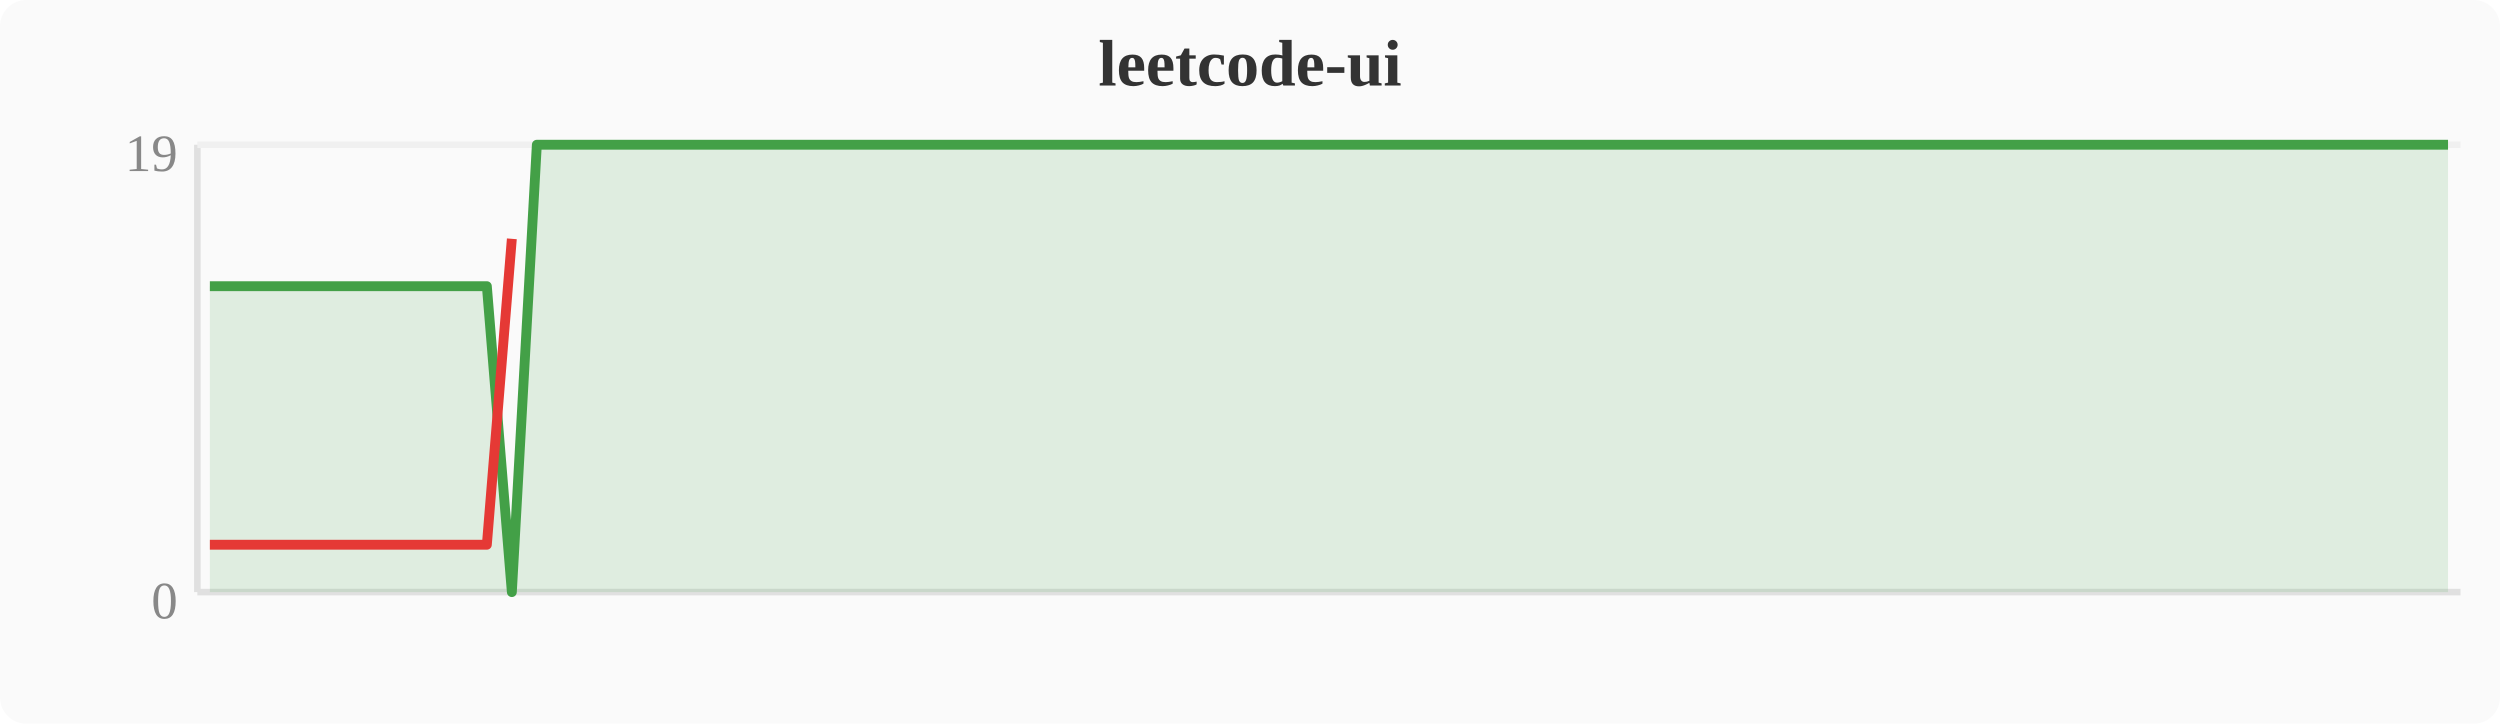
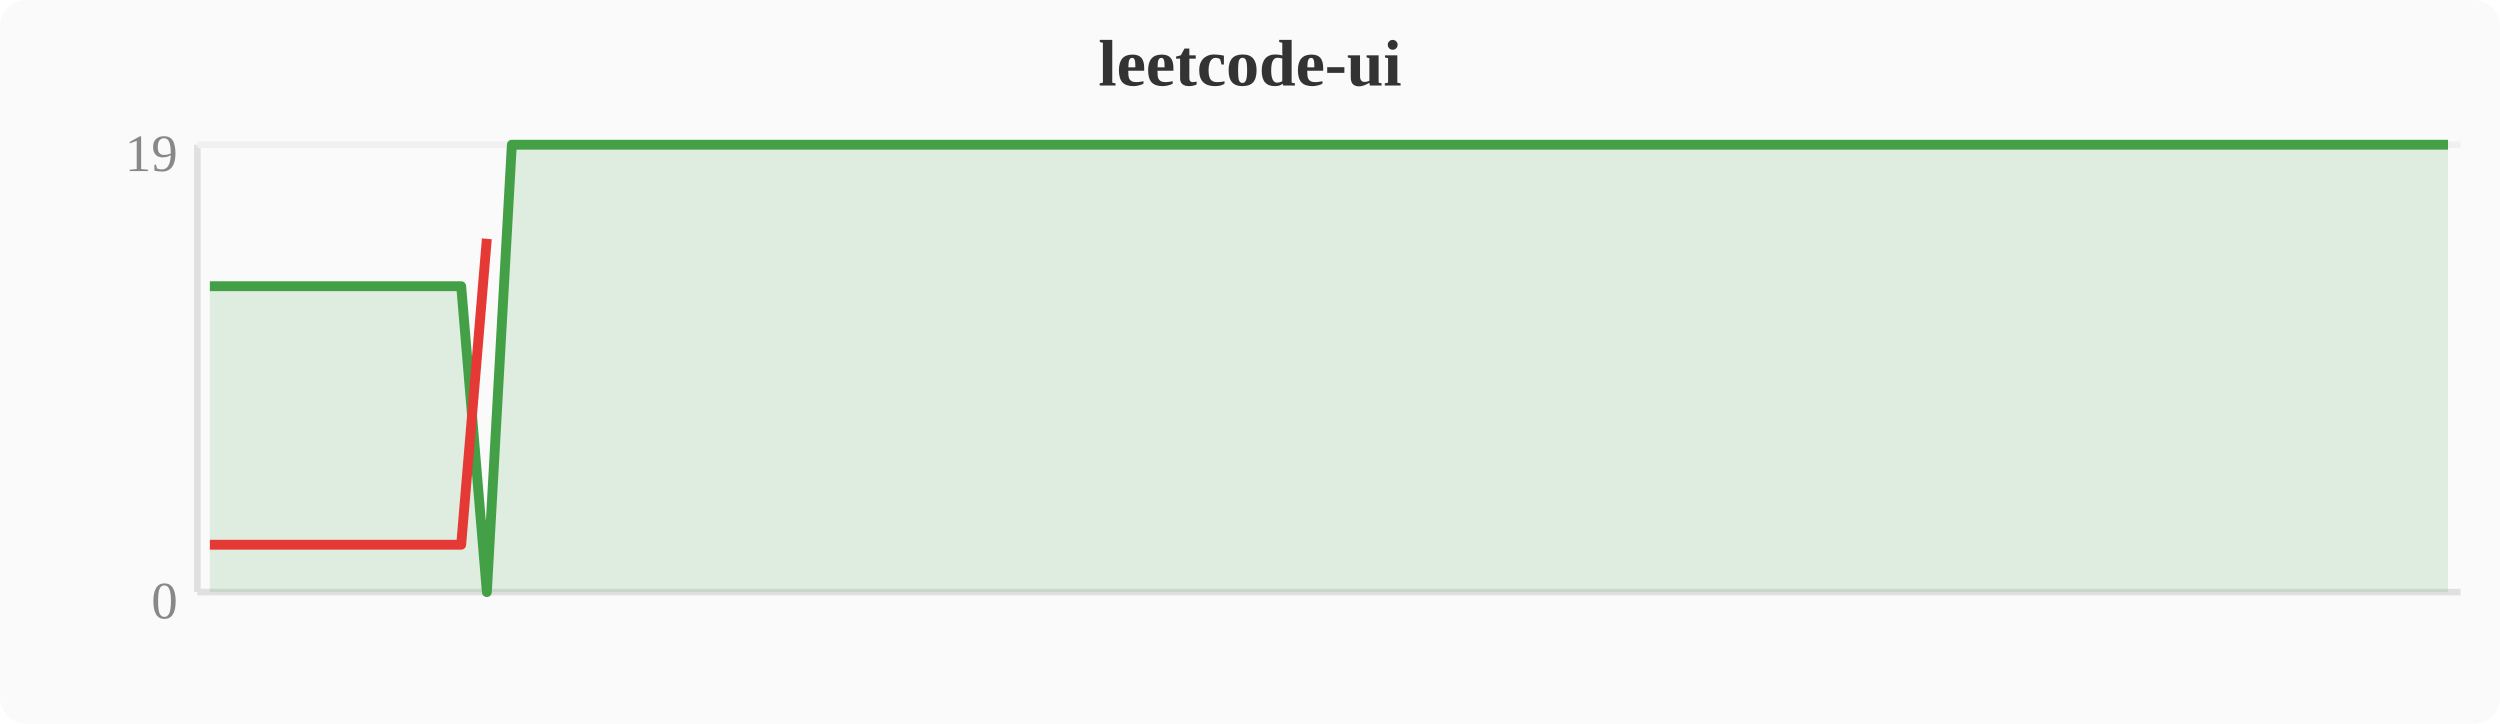
<svg xmlns="http://www.w3.org/2000/svg" width="380" height="110" viewBox="0 0 380 110">
  <rect width="380" height="110" fill="#fafafa" rx="4" />
  <text x="190" y="13" text-anchor="middle" font-size="10" font-weight="bold" fill="#333">leetcode-ui</text>
  <line x1="30" y1="22" x2="30" y2="90" stroke="#e0e0e0" stroke-width="1" />
  <line x1="30" y1="90" x2="374" y2="90" stroke="#e0e0e0" stroke-width="1" />
  <line x1="30" y1="22" x2="374" y2="22" stroke="#f0f0f0" stroke-width="1" />
  <text x="27" y="94" text-anchor="end" font-size="8" fill="#888">0</text>
  <text x="27" y="26" text-anchor="end" font-size="8" fill="#888">19</text>
-   <polygon points="31.9,43.5 35.7,43.5 39.6,43.5 43.4,43.5 47.2,43.5 51.0,43.5 54.8,43.5 58.7,43.5 62.5,43.5 66.3,43.5 70.1,43.5 74.0,43.5 77.8,90.0 81.6,22.0 85.4,22.0 89.2,22.0 93.1,22.0 96.9,22.0 100.7,22.0 104.5,22.0 108.4,22.0 112.2,22.0 116.0,22.0 119.8,22.0 123.6,22.0 127.5,22.0 131.3,22.0 135.1,22.0 138.9,22.0 142.8,22.0 146.6,22.0 150.4,22.0 154.2,22.0 158.0,22.0 161.9,22.0 165.7,22.0 169.5,22.0 173.3,22.0 177.2,22.0 181.0,22.0 184.8,22.0 188.6,22.0 192.4,22.0 196.3,22.0 200.1,22.0 203.9,22.0 207.7,22.0 211.6,22.0 215.4,22.0 219.2,22.0 223.0,22.0 226.8,22.0 230.7,22.0 234.5,22.0 238.3,22.0 242.1,22.0 246.0,22.0 249.8,22.0 253.6,22.0 257.4,22.0 261.2,22.0 265.1,22.0 268.9,22.0 272.7,22.0 276.5,22.0 280.4,22.0 284.2,22.0 288.0,22.0 291.8,22.0 295.6,22.0 299.5,22.0 303.3,22.0 307.1,22.0 310.9,22.0 314.8,22.0 318.6,22.0 322.4,22.0 326.2,22.0 330.0,22.0 333.9,22.0 337.7,22.0 341.5,22.0 345.3,22.0 349.2,22.0 353.0,22.0 356.8,22.0 360.6,22.0 364.4,22.0 368.3,22.0 372.1,22.0 372.1,90 31.9,90" fill="#43a047" opacity="0.15" />
-   <polyline points="31.9,43.5 35.7,43.5 39.6,43.5 43.4,43.5 47.2,43.5 51.0,43.5 54.8,43.5 58.7,43.5 62.5,43.5 66.3,43.5 70.1,43.5 74.0,43.5 77.8,90.0 81.6,22.0 85.4,22.0 89.2,22.0 93.1,22.0 96.9,22.0 100.7,22.0 104.5,22.0 108.4,22.0 112.2,22.0 116.0,22.0 119.8,22.0 123.6,22.0 127.5,22.0 131.3,22.0 135.1,22.0 138.9,22.0 142.8,22.0 146.6,22.0 150.4,22.0 154.2,22.0 158.0,22.0 161.9,22.0 165.7,22.0 169.5,22.0 173.3,22.0 177.2,22.0 181.0,22.0 184.8,22.0 188.6,22.0 192.4,22.0 196.3,22.0 200.1,22.0 203.9,22.0 207.7,22.0 211.6,22.0 215.4,22.0 219.2,22.0 223.0,22.0 226.8,22.0 230.7,22.0 234.5,22.0 238.3,22.0 242.1,22.0 246.0,22.0 249.8,22.0 253.6,22.0 257.4,22.0 261.2,22.0 265.1,22.0 268.9,22.0 272.7,22.0 276.5,22.0 280.4,22.0 284.2,22.0 288.0,22.0 291.8,22.0 295.6,22.0 299.5,22.0 303.3,22.0 307.1,22.0 310.9,22.0 314.8,22.0 318.6,22.0 322.4,22.0 326.2,22.0 330.0,22.0 333.9,22.0 337.7,22.0 341.5,22.0 345.3,22.0 349.2,22.0 353.0,22.0 356.8,22.0 360.6,22.0 364.4,22.0 368.3,22.0 372.1,22.0" fill="none" stroke="#43a047" stroke-width="1.5" stroke-linejoin="round" />
-   <polyline points="31.9,82.8 35.7,82.8 39.6,82.8 43.4,82.8 47.2,82.8 51.0,82.8 54.8,82.8 58.7,82.8 62.5,82.8 66.3,82.8 70.1,82.8 74.0,82.8 77.8,36.3" fill="none" stroke="#e53935" stroke-width="1.5" stroke-linejoin="round" />
+   <polygon points="31.9,43.5 35.7,43.5 39.6,43.5 43.4,43.5 47.2,43.5 51.0,43.5 54.8,43.5 58.7,43.5 62.5,43.5 66.3,43.5 70.1,43.5 74.0,90.0 77.8,22.0 81.6,22.0 85.4,22.0 89.2,22.0 93.1,22.0 96.9,22.0 100.7,22.0 104.5,22.0 108.4,22.0 112.2,22.0 116.0,22.0 119.8,22.0 123.6,22.0 127.5,22.0 131.3,22.0 135.1,22.0 138.9,22.0 142.8,22.0 146.6,22.0 150.4,22.0 154.2,22.0 158.0,22.0 161.9,22.0 165.7,22.0 169.5,22.0 173.3,22.0 177.2,22.0 181.0,22.0 184.8,22.0 188.6,22.0 192.4,22.0 196.3,22.0 200.1,22.0 203.9,22.0 207.7,22.0 211.6,22.0 215.4,22.0 219.2,22.0 223.0,22.0 226.8,22.0 230.7,22.0 234.5,22.0 238.3,22.0 242.1,22.0 246.0,22.0 249.8,22.0 253.6,22.0 257.4,22.0 261.2,22.0 265.1,22.0 268.9,22.0 272.7,22.0 276.5,22.0 280.4,22.0 284.2,22.0 288.0,22.0 291.8,22.0 295.6,22.0 299.5,22.0 303.3,22.0 307.1,22.0 310.9,22.0 314.8,22.0 318.6,22.0 322.4,22.0 326.2,22.0 330.0,22.0 333.9,22.0 337.7,22.0 341.5,22.0 345.3,22.0 349.2,22.0 353.0,22.0 356.8,22.0 360.6,22.0 364.4,22.0 368.3,22.0 372.1,22.0 372.1,90 31.9,90" fill="#43a047" opacity="0.15" />
+   <polyline points="31.9,43.5 35.7,43.5 39.6,43.5 43.4,43.5 47.2,43.5 51.0,43.5 54.8,43.5 58.7,43.5 62.5,43.5 66.3,43.5 70.1,43.5 74.0,90.0 77.8,22.0 81.6,22.0 85.4,22.0 89.2,22.0 93.1,22.0 96.9,22.0 100.7,22.0 104.5,22.0 108.4,22.0 112.2,22.0 116.0,22.0 119.8,22.0 123.6,22.0 127.5,22.0 131.3,22.0 135.1,22.0 138.9,22.0 142.8,22.0 146.6,22.0 150.4,22.0 154.2,22.0 158.0,22.0 161.9,22.0 165.7,22.0 169.5,22.0 173.3,22.0 177.2,22.0 181.0,22.0 184.8,22.0 188.6,22.0 192.4,22.0 196.3,22.0 200.1,22.0 203.9,22.0 207.7,22.0 211.6,22.0 215.4,22.0 219.2,22.0 223.0,22.0 226.8,22.0 230.7,22.0 234.5,22.0 238.3,22.0 242.1,22.0 246.0,22.0 249.8,22.0 253.6,22.0 257.4,22.0 261.2,22.0 265.1,22.0 268.9,22.0 272.7,22.0 276.5,22.0 280.4,22.0 284.2,22.0 288.0,22.0 291.8,22.0 295.6,22.0 299.5,22.0 303.3,22.0 307.1,22.0 310.9,22.0 314.8,22.0 318.6,22.0 322.4,22.0 326.2,22.0 330.0,22.0 333.9,22.0 337.7,22.0 341.5,22.0 345.3,22.0 349.2,22.0 353.0,22.0 356.8,22.0 360.6,22.0 364.4,22.0 368.3,22.0 372.1,22.0" fill="none" stroke="#43a047" stroke-width="1.5" stroke-linejoin="round" />
+   <polyline points="31.9,82.8 35.7,82.8 39.6,82.8 43.4,82.8 47.2,82.8 51.0,82.8 54.8,82.8 58.7,82.8 62.5,82.8 66.3,82.8 70.1,82.8 74.0,36.3" fill="none" stroke="#e53935" stroke-width="1.5" stroke-linejoin="round" />
</svg>
